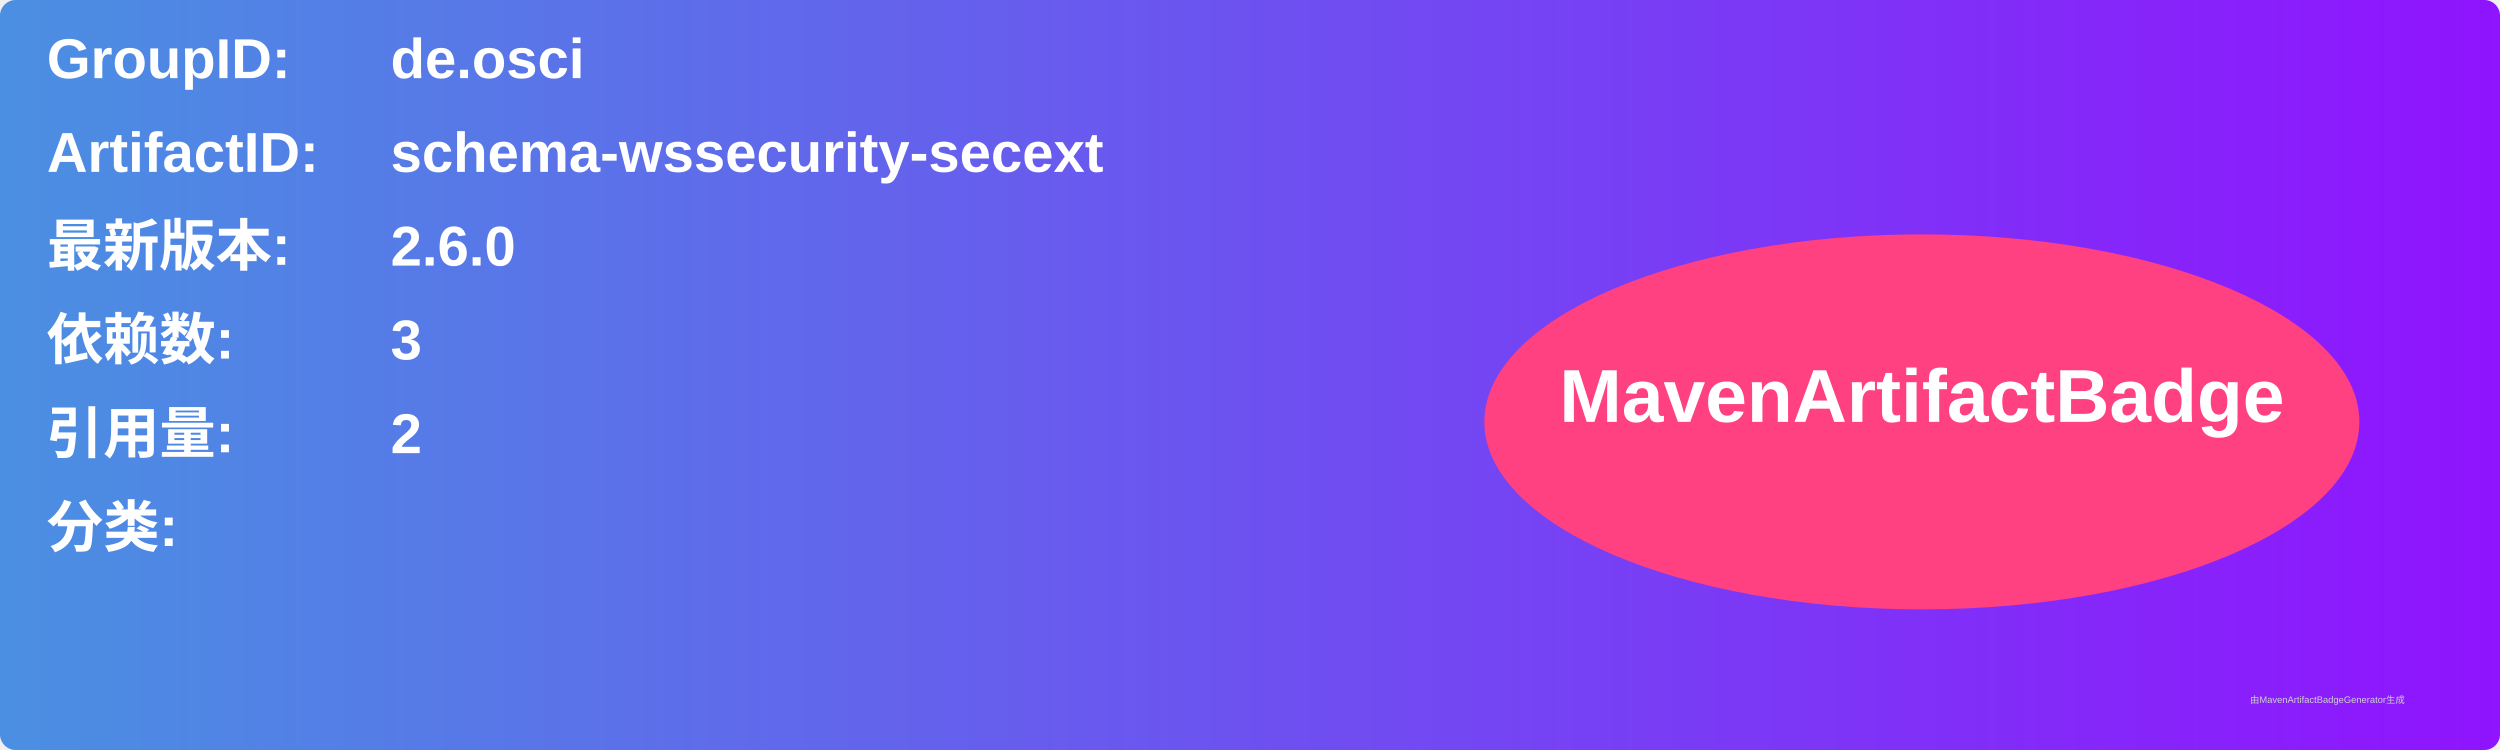
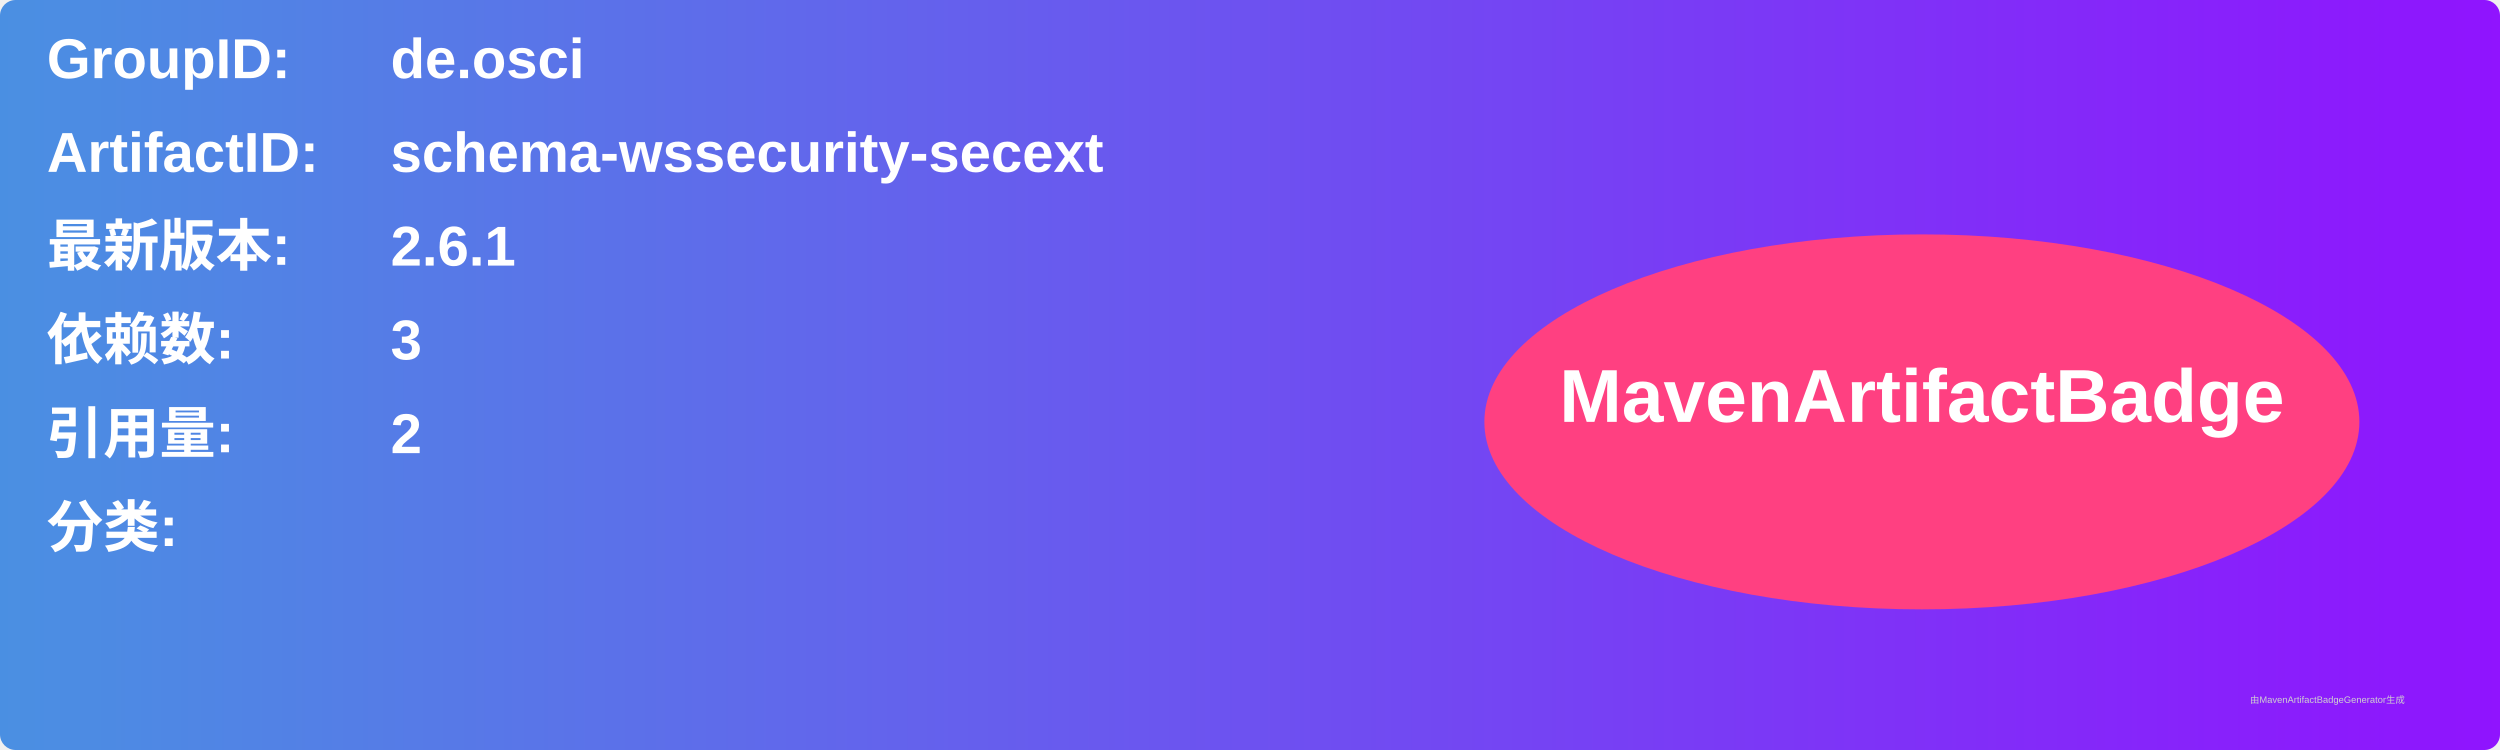
<svg xmlns="http://www.w3.org/2000/svg" width="800" height="240" viewBox="0 0 800 240">
  <linearGradient id="grad" x1="0%" y1="0%" x2="100%" y2="0%">
    <stop offset="0%" stop-color="#4a90e2" />
    <stop offset="100%" stop-color="#9013fe" />
  </linearGradient>
  <rect width="100%" height="100%" rx="5" ry="5" fill="url(#grad)" />
  <g transform="translate(15, 15)">
    <text x="0" y="10" font-family="Arial" font-size="18" fill="white" font-weight="bold" width="260">GroupID:</text>
    <text x="110" y="10" font-family="Arial" font-size="18" fill="white" font-weight="bold" width="460">de.osci</text>
    <text x="0" y="40" font-family="Arial" font-size="18" fill="white" font-weight="bold" width="260">ArtifactID:</text>
    <text x="110" y="40" font-family="Arial" font-size="18" fill="white" font-weight="bold" width="460">schema-wssecurity-secext</text>
    <text x="0" y="70" font-family="Arial" font-size="18" fill="white" font-weight="bold">最新版本:</text>
    <text x="110" y="70" font-family="Arial" font-size="18" fill="white" font-weight="bold">
-       <tspan font-weight="bold">2.6.0</tspan>
+       <tspan font-weight="bold">2.6.1</tspan>
    </text>
    <text x="0" y="100" font-family="Arial" font-size="18" fill="white" font-weight="bold">依赖数: </text>
    <text x="110" y="100" font-family="Arial" font-size="18" fill="white">
      <tspan font-weight="bold">3</tspan>
    </text>
    <text x="0" y="130" font-family="Arial" font-size="18" fill="white" font-weight="bold">引用量: </text>
    <text x="110" y="130" font-family="Arial" font-size="18" fill="white">
      <tspan font-weight="bold">2</tspan>
    </text>
    <text x="0" y="160" font-family="Arial" font-size="18" fill="white" font-weight="bold">分类:</text>
    <text x="10" y="190" font-family="Arial" font-size="10" fill="white">
      <tspan font-weight="bold" />
    </text>
    <ellipse cx="600" cy="120" rx="140" ry="60" fill="#ff4081" />
    <text x="600" y="120" text-anchor="middle" font-family="Arial" font-size="24" fill="white" font-weight="bold">MavenArtifactBadge</text>
  </g>
  <text x="720" y="225" font-family="Arial" font-size="3" fill="#d0d0d0">由MavenArtifactBadgeGenerator生成</text>
</svg>
